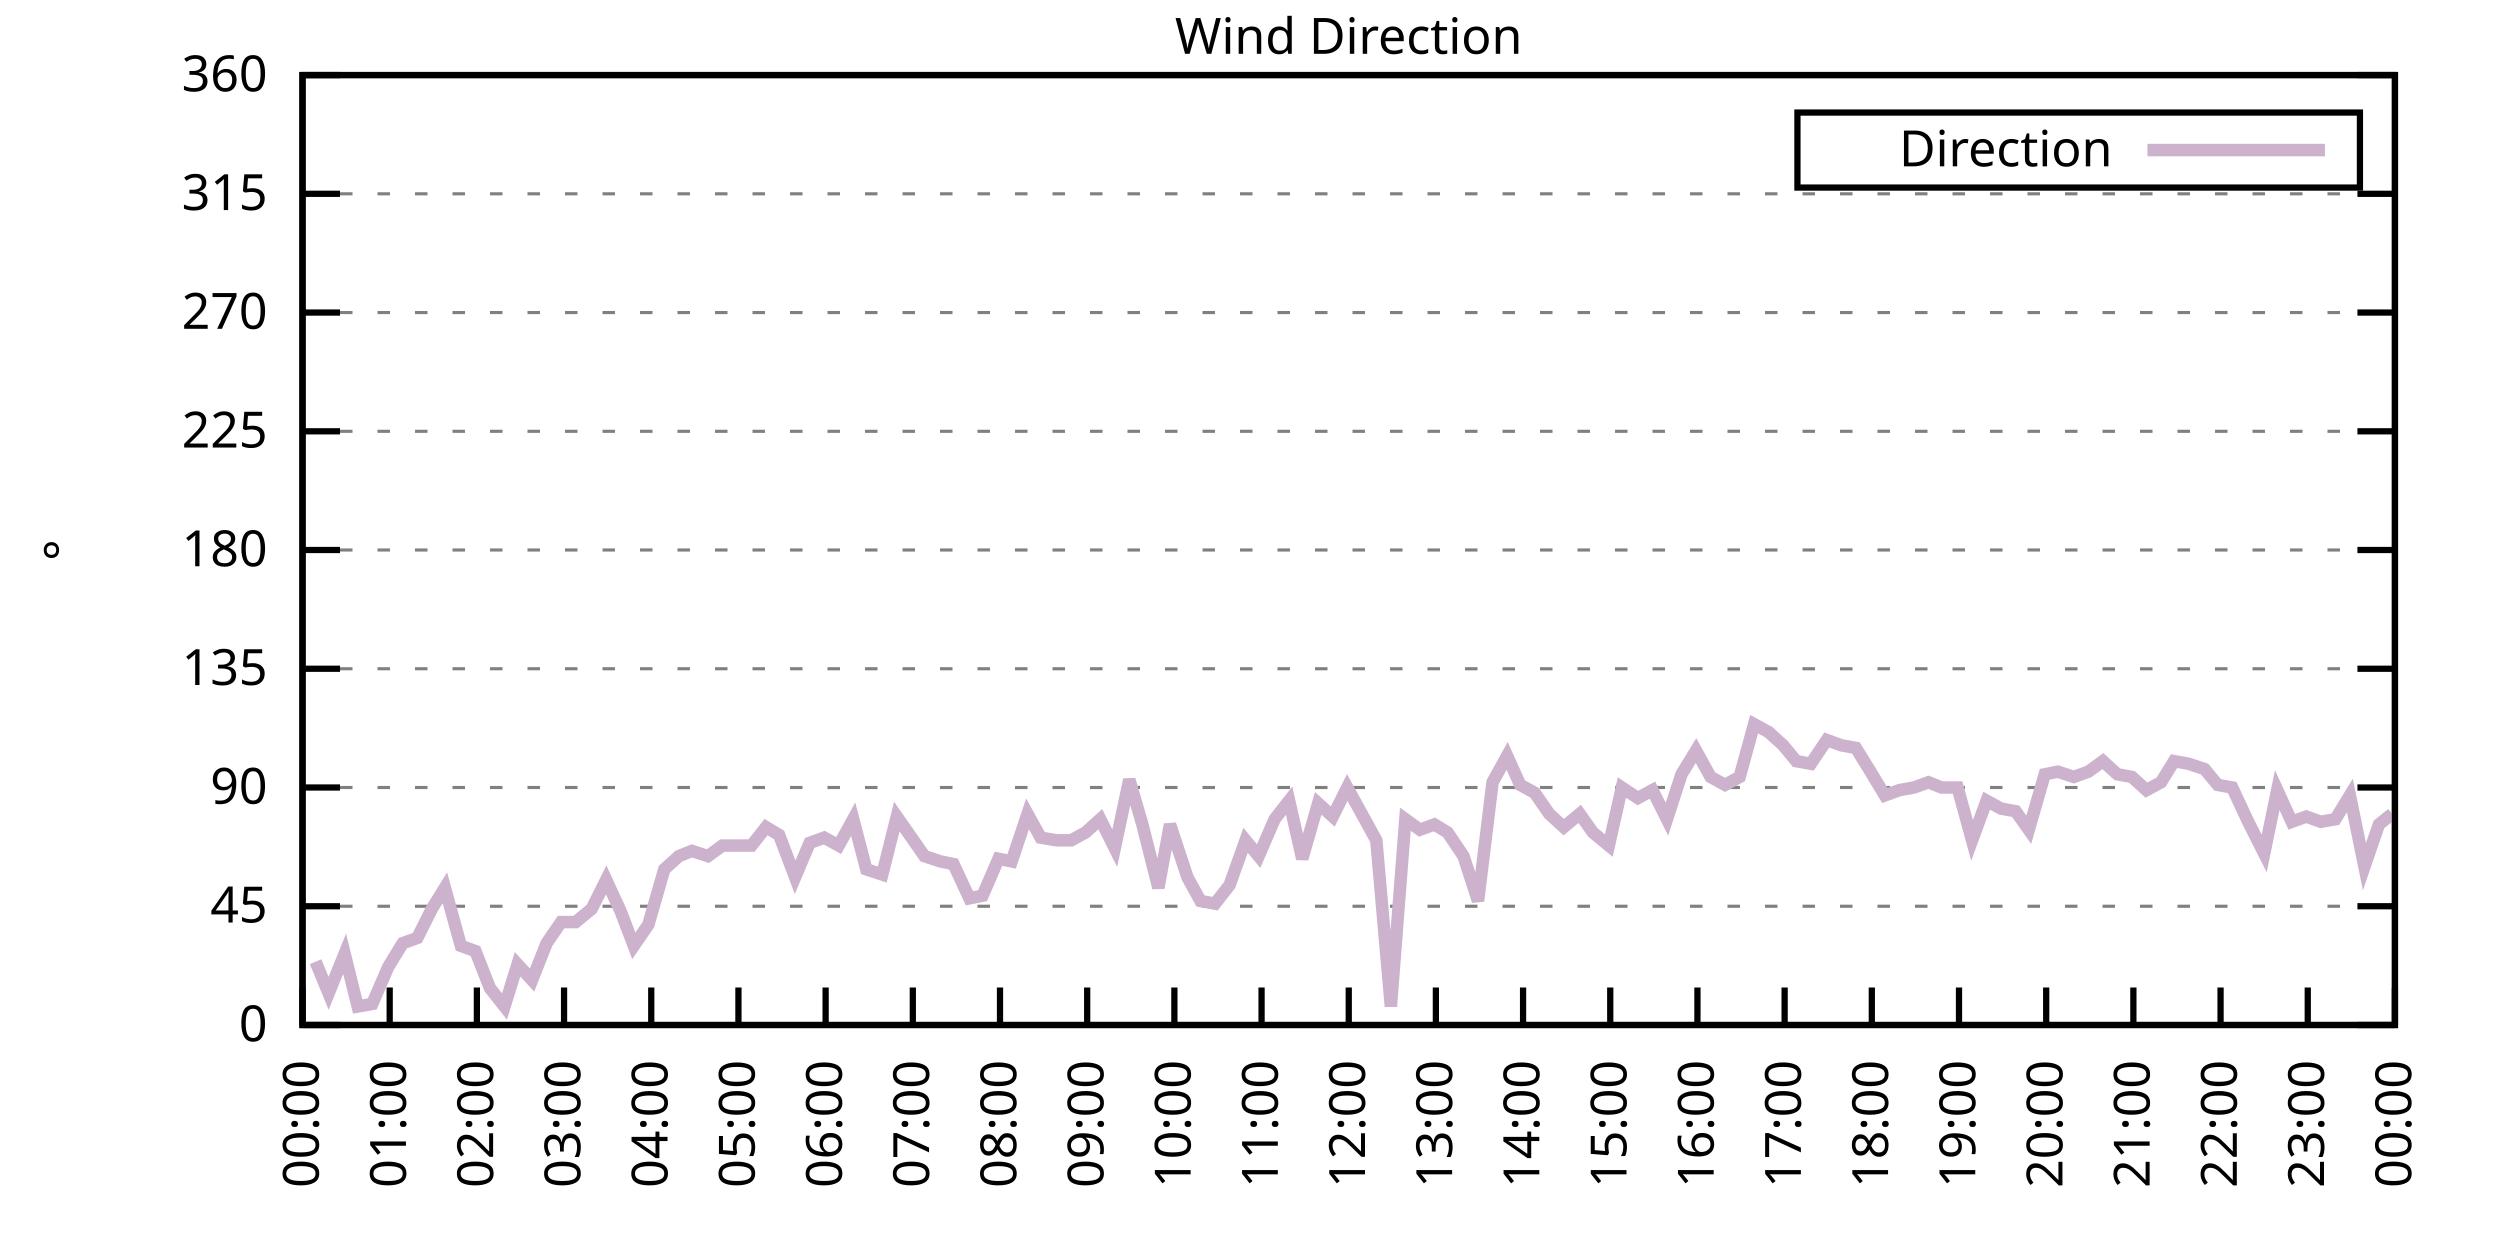
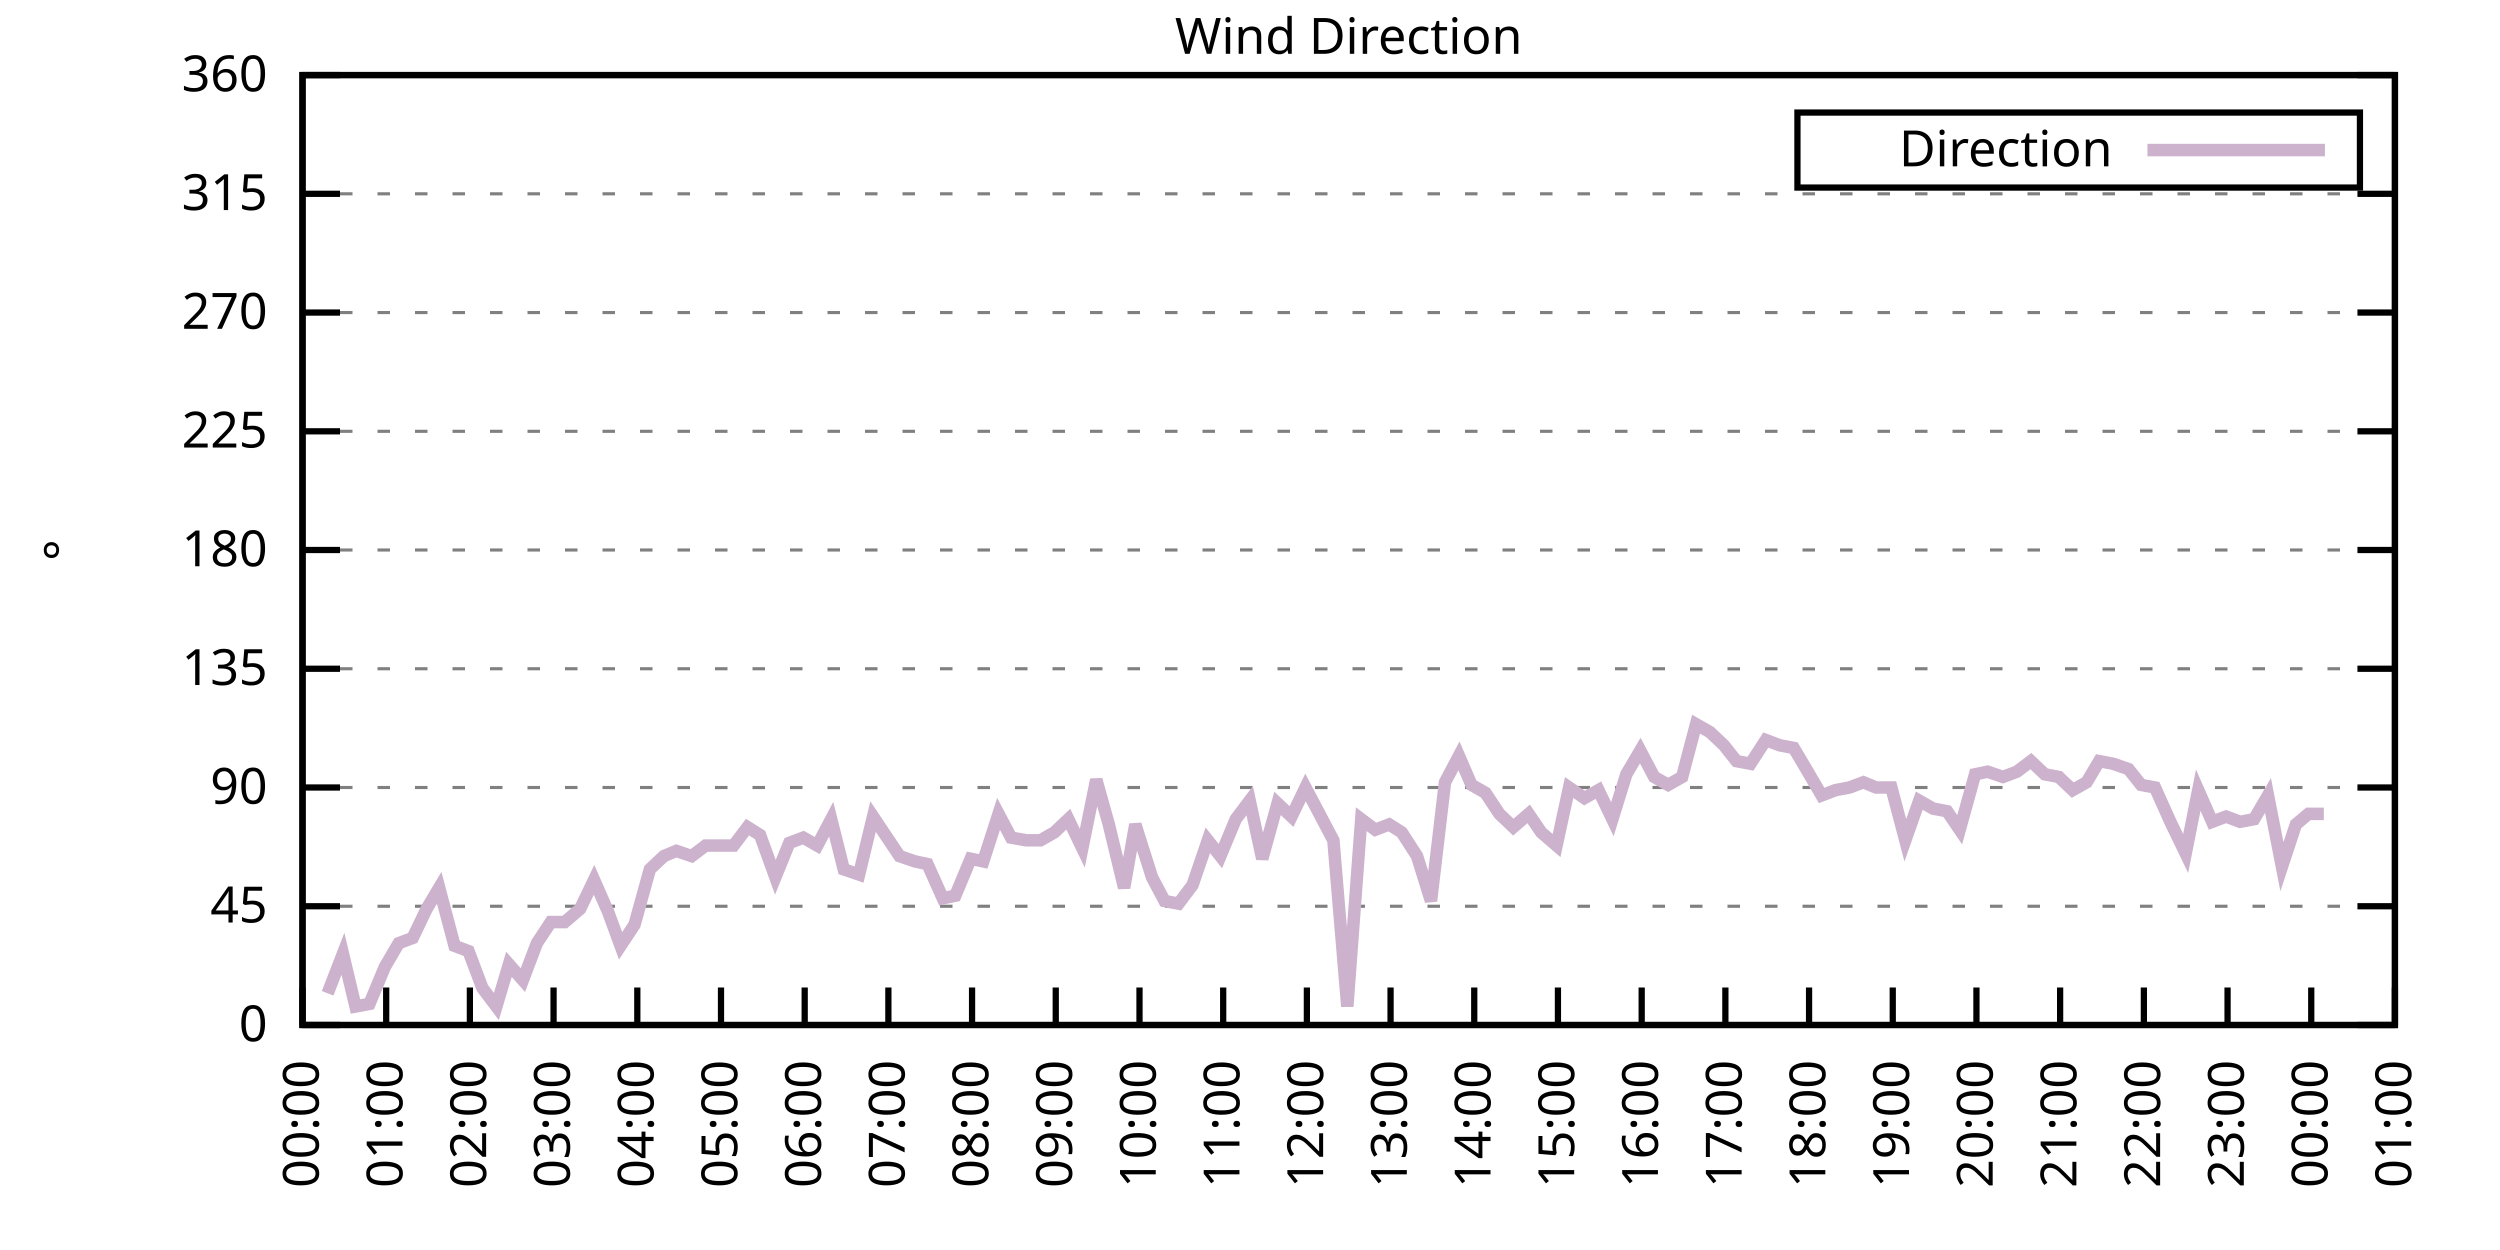
<svg xmlns="http://www.w3.org/2000/svg" xmlns:xlink="http://www.w3.org/1999/xlink" width="400" height="200" viewBox="0 0 400 200">
  <g id="gnuplot_canvas">
    <rect x="0" y="0" width="400" height="200" fill="none" />
    <defs>
      <circle id="gpDot" r="0.5" stroke-width="0.5" stroke="currentColor" />
      <path id="gpPt0" stroke-width="0.333" stroke="currentColor" d="M-1,0 h2 M0,-1 v2" />
      <path id="gpPt1" stroke-width="0.333" stroke="currentColor" d="M-1,-1 L1,1 M1,-1 L-1,1" />
      <path id="gpPt2" stroke-width="0.333" stroke="currentColor" d="M-1,0 L1,0 M0,-1 L0,1 M-1,-1 L1,1 M-1,1 L1,-1" />
      <rect id="gpPt3" stroke-width="0.333" stroke="currentColor" x="-1" y="-1" width="2" height="2" />
      <rect id="gpPt4" stroke-width="0.333" stroke="currentColor" fill="currentColor" x="-1" y="-1" width="2" height="2" />
      <circle id="gpPt5" stroke-width="0.333" stroke="currentColor" cx="0" cy="0" r="1" />
      <use xlink:href="#gpPt5" id="gpPt6" fill="currentColor" stroke="none" />
      <path id="gpPt7" stroke-width="0.333" stroke="currentColor" d="M0,-1.33 L-1.33,0.67 L1.33,0.67 z" />
      <use xlink:href="#gpPt7" id="gpPt8" fill="currentColor" stroke="none" />
      <use xlink:href="#gpPt7" id="gpPt9" stroke="currentColor" transform="rotate(180)" />
      <use xlink:href="#gpPt9" id="gpPt10" fill="currentColor" stroke="none" />
      <use xlink:href="#gpPt3" id="gpPt11" stroke="currentColor" transform="rotate(45)" />
      <use xlink:href="#gpPt11" id="gpPt12" fill="currentColor" stroke="none" />
      <path id="gpPt13" stroke-width="0.333" stroke="currentColor" d="M0,1.330 L1.265,0.411 L0.782,-1.067 L-0.782,-1.076 L-1.265,0.411 z" />
      <use xlink:href="#gpPt13" id="gpPt14" fill="currentColor" stroke="none" />
      <filter id="textbox" filterUnits="objectBoundingBox" x="0" y="0" height="1" width="1">
        <feFlood flood-color="white" flood-opacity="1" result="bgnd" />
        <feComposite in="SourceGraphic" in2="bgnd" operator="atop" />
      </filter>
      <filter id="greybox" filterUnits="objectBoundingBox" x="0" y="0" height="1" width="1">
        <feFlood flood-color="lightgrey" flood-opacity="1" result="grey" />
        <feComposite in="SourceGraphic" in2="grey" operator="atop" />
      </filter>
    </defs>
    <g fill="none" color="white" stroke="currentColor" stroke-width="1.00" stroke-linecap="butt" stroke-linejoin="miter">
</g>
    <g fill="none" color="black" stroke="currentColor" stroke-width="1.00" stroke-linecap="butt" stroke-linejoin="miter">
      <g stroke="none" shape-rendering="crispEdges">
        <polygon fill="rgb(255, 255, 255)" points="48.40,164.00 383.18,164.00 383.18,12.02 48.40,12.02 " />
      </g>
    </g>
    <g fill="none" color="black" stroke="currentColor" stroke-width="1.00" stroke-linecap="butt" stroke-linejoin="miter">
</g>
    <g fill="none" color="black" stroke="black" stroke-width="0.50" stroke-linecap="butt" stroke-linejoin="miter">
</g>
    <g fill="none" color="gray" stroke="currentColor" stroke-width="0.50" stroke-linecap="butt" stroke-linejoin="miter">
      <path stroke="gray" stroke-dasharray="2,4" class="gridline" d="M48.40,164.00 L383.19,164.00  " />
    </g>
    <g fill="none" color="gray" stroke="gray" stroke-width="1.00" stroke-linecap="butt" stroke-linejoin="miter">
</g>
    <g fill="none" color="black" stroke="currentColor" stroke-width="1.00" stroke-linecap="butt" stroke-linejoin="miter">
      <path stroke="black" d="M48.40,164.00 L54.40,164.00 M383.19,164.00 L377.19,164.00  " />
      <g transform="translate(42.80,166.60)" stroke="none" fill="black" font-family="Sans" font-size="8.00" text-anchor="end">
        <text>
          <tspan font-family="Sans"> 0</tspan>
        </text>
      </g>
    </g>
    <g fill="none" color="black" stroke="currentColor" stroke-width="1.00" stroke-linecap="butt" stroke-linejoin="miter">
</g>
    <g fill="none" color="black" stroke="black" stroke-width="0.50" stroke-linecap="butt" stroke-linejoin="miter">
</g>
    <g fill="none" color="gray" stroke="currentColor" stroke-width="0.50" stroke-linecap="butt" stroke-linejoin="miter">
      <path stroke="gray" stroke-dasharray="2,4" class="gridline" d="M48.40,145.00 L383.19,145.00  " />
    </g>
    <g fill="none" color="gray" stroke="gray" stroke-width="1.00" stroke-linecap="butt" stroke-linejoin="miter">
</g>
    <g fill="none" color="black" stroke="currentColor" stroke-width="1.00" stroke-linecap="butt" stroke-linejoin="miter">
      <path stroke="black" d="M48.40,145.00 L54.40,145.00 M383.19,145.00 L377.19,145.00  " />
      <g transform="translate(42.80,147.60)" stroke="none" fill="black" font-family="Sans" font-size="8.00" text-anchor="end">
        <text>
          <tspan font-family="Sans"> 45</tspan>
        </text>
      </g>
    </g>
    <g fill="none" color="black" stroke="currentColor" stroke-width="1.00" stroke-linecap="butt" stroke-linejoin="miter">
</g>
    <g fill="none" color="black" stroke="black" stroke-width="0.50" stroke-linecap="butt" stroke-linejoin="miter">
</g>
    <g fill="none" color="gray" stroke="currentColor" stroke-width="0.50" stroke-linecap="butt" stroke-linejoin="miter">
      <path stroke="gray" stroke-dasharray="2,4" class="gridline" d="M48.40,126.00 L383.19,126.00  " />
    </g>
    <g fill="none" color="gray" stroke="gray" stroke-width="1.00" stroke-linecap="butt" stroke-linejoin="miter">
</g>
    <g fill="none" color="black" stroke="currentColor" stroke-width="1.00" stroke-linecap="butt" stroke-linejoin="miter">
      <path stroke="black" d="M48.40,126.00 L54.40,126.00 M383.19,126.00 L377.19,126.00  " />
      <g transform="translate(42.80,128.60)" stroke="none" fill="black" font-family="Sans" font-size="8.00" text-anchor="end">
        <text>
          <tspan font-family="Sans"> 90</tspan>
        </text>
      </g>
    </g>
    <g fill="none" color="black" stroke="currentColor" stroke-width="1.00" stroke-linecap="butt" stroke-linejoin="miter">
</g>
    <g fill="none" color="black" stroke="black" stroke-width="0.50" stroke-linecap="butt" stroke-linejoin="miter">
</g>
    <g fill="none" color="gray" stroke="currentColor" stroke-width="0.50" stroke-linecap="butt" stroke-linejoin="miter">
      <path stroke="gray" stroke-dasharray="2,4" class="gridline" d="M48.40,107.00 L383.19,107.00  " />
    </g>
    <g fill="none" color="gray" stroke="gray" stroke-width="1.00" stroke-linecap="butt" stroke-linejoin="miter">
</g>
    <g fill="none" color="black" stroke="currentColor" stroke-width="1.00" stroke-linecap="butt" stroke-linejoin="miter">
      <path stroke="black" d="M48.40,107.00 L54.40,107.00 M383.19,107.00 L377.19,107.00  " />
      <g transform="translate(42.80,109.60)" stroke="none" fill="black" font-family="Sans" font-size="8.00" text-anchor="end">
        <text>
          <tspan font-family="Sans"> 135</tspan>
        </text>
      </g>
    </g>
    <g fill="none" color="black" stroke="currentColor" stroke-width="1.00" stroke-linecap="butt" stroke-linejoin="miter">
</g>
    <g fill="none" color="black" stroke="black" stroke-width="0.50" stroke-linecap="butt" stroke-linejoin="miter">
</g>
    <g fill="none" color="gray" stroke="currentColor" stroke-width="0.50" stroke-linecap="butt" stroke-linejoin="miter">
      <path stroke="gray" stroke-dasharray="2,4" class="gridline" d="M48.40,88.00 L383.19,88.00  " />
    </g>
    <g fill="none" color="gray" stroke="gray" stroke-width="1.00" stroke-linecap="butt" stroke-linejoin="miter">
</g>
    <g fill="none" color="black" stroke="currentColor" stroke-width="1.00" stroke-linecap="butt" stroke-linejoin="miter">
      <path stroke="black" d="M48.40,88.00 L54.40,88.00 M383.19,88.00 L377.19,88.00  " />
      <g transform="translate(42.80,90.60)" stroke="none" fill="black" font-family="Sans" font-size="8.00" text-anchor="end">
        <text>
          <tspan font-family="Sans"> 180</tspan>
        </text>
      </g>
    </g>
    <g fill="none" color="black" stroke="currentColor" stroke-width="1.00" stroke-linecap="butt" stroke-linejoin="miter">
</g>
    <g fill="none" color="black" stroke="black" stroke-width="0.50" stroke-linecap="butt" stroke-linejoin="miter">
</g>
    <g fill="none" color="gray" stroke="currentColor" stroke-width="0.50" stroke-linecap="butt" stroke-linejoin="miter">
      <path stroke="gray" stroke-dasharray="2,4" class="gridline" d="M48.40,69.01 L383.19,69.01  " />
    </g>
    <g fill="none" color="gray" stroke="gray" stroke-width="1.00" stroke-linecap="butt" stroke-linejoin="miter">
</g>
    <g fill="none" color="black" stroke="currentColor" stroke-width="1.00" stroke-linecap="butt" stroke-linejoin="miter">
      <path stroke="black" d="M48.40,69.01 L54.40,69.01 M383.19,69.01 L377.19,69.01  " />
      <g transform="translate(42.80,71.61)" stroke="none" fill="black" font-family="Sans" font-size="8.00" text-anchor="end">
        <text>
          <tspan font-family="Sans"> 225</tspan>
        </text>
      </g>
    </g>
    <g fill="none" color="black" stroke="currentColor" stroke-width="1.00" stroke-linecap="butt" stroke-linejoin="miter">
</g>
    <g fill="none" color="black" stroke="black" stroke-width="0.50" stroke-linecap="butt" stroke-linejoin="miter">
</g>
    <g fill="none" color="gray" stroke="currentColor" stroke-width="0.50" stroke-linecap="butt" stroke-linejoin="miter">
      <path stroke="gray" stroke-dasharray="2,4" class="gridline" d="M48.40,50.01 L383.19,50.01  " />
    </g>
    <g fill="none" color="gray" stroke="gray" stroke-width="1.00" stroke-linecap="butt" stroke-linejoin="miter">
</g>
    <g fill="none" color="black" stroke="currentColor" stroke-width="1.00" stroke-linecap="butt" stroke-linejoin="miter">
      <path stroke="black" d="M48.40,50.01 L54.40,50.01 M383.19,50.01 L377.19,50.01  " />
      <g transform="translate(42.80,52.61)" stroke="none" fill="black" font-family="Sans" font-size="8.00" text-anchor="end">
        <text>
          <tspan font-family="Sans"> 270</tspan>
        </text>
      </g>
    </g>
    <g fill="none" color="black" stroke="currentColor" stroke-width="1.00" stroke-linecap="butt" stroke-linejoin="miter">
</g>
    <g fill="none" color="black" stroke="black" stroke-width="0.50" stroke-linecap="butt" stroke-linejoin="miter">
</g>
    <g fill="none" color="gray" stroke="currentColor" stroke-width="0.50" stroke-linecap="butt" stroke-linejoin="miter">
      <path stroke="gray" stroke-dasharray="2,4" class="gridline" d="M48.40,31.01 L383.19,31.01  " />
    </g>
    <g fill="none" color="gray" stroke="gray" stroke-width="1.00" stroke-linecap="butt" stroke-linejoin="miter">
</g>
    <g fill="none" color="black" stroke="currentColor" stroke-width="1.00" stroke-linecap="butt" stroke-linejoin="miter">
      <path stroke="black" d="M48.40,31.01 L54.40,31.01 M383.19,31.01 L377.19,31.01  " />
      <g transform="translate(42.80,33.61)" stroke="none" fill="black" font-family="Sans" font-size="8.00" text-anchor="end">
        <text>
          <tspan font-family="Sans"> 315</tspan>
        </text>
      </g>
    </g>
    <g fill="none" color="black" stroke="currentColor" stroke-width="1.00" stroke-linecap="butt" stroke-linejoin="miter">
</g>
    <g fill="none" color="black" stroke="black" stroke-width="0.50" stroke-linecap="butt" stroke-linejoin="miter">
</g>
    <g fill="none" color="gray" stroke="currentColor" stroke-width="0.50" stroke-linecap="butt" stroke-linejoin="miter">
      <path stroke="gray" stroke-dasharray="2,4" class="gridline" d="M48.40,12.01 L383.19,12.01  " />
    </g>
    <g fill="none" color="gray" stroke="gray" stroke-width="1.00" stroke-linecap="butt" stroke-linejoin="miter">
</g>
    <g fill="none" color="black" stroke="currentColor" stroke-width="1.00" stroke-linecap="butt" stroke-linejoin="miter">
      <path stroke="black" d="M48.40,12.01 L54.40,12.01 M383.19,12.01 L377.19,12.01  " />
      <g transform="translate(42.80,14.61)" stroke="none" fill="black" font-family="Sans" font-size="8.00" text-anchor="end">
        <text>
          <tspan font-family="Sans"> 360</tspan>
        </text>
      </g>
    </g>
    <g fill="none" color="black" stroke="currentColor" stroke-width="1.00" stroke-linecap="butt" stroke-linejoin="miter">
      <path stroke="black" d="M48.40,164.00 L48.40,158.00  " />
      <g transform="translate(51.00,169.60) rotate(270.00)" stroke="none" fill="black" font-family="Sans" font-size="8.00" text-anchor="end">
        <text>
          <tspan font-family="Sans">00:00</tspan>
        </text>
      </g>
    </g>
    <g fill="none" color="black" stroke="currentColor" stroke-width="1.00" stroke-linecap="butt" stroke-linejoin="miter">
-       <path stroke="black" d="M62.35,164.00 L62.35,158.00  " />
-       <g transform="translate(64.95,169.60) rotate(270.00)" stroke="none" fill="black" font-family="Sans" font-size="8.00" text-anchor="end">
+       <path stroke="black" d="M61.79,164.00 L61.79,158.00  " />
+       <g transform="translate(64.39,169.60) rotate(270.00)" stroke="none" fill="black" font-family="Sans" font-size="8.00" text-anchor="end">
        <text>
          <tspan font-family="Sans">01:00</tspan>
        </text>
      </g>
    </g>
    <g fill="none" color="black" stroke="currentColor" stroke-width="1.00" stroke-linecap="butt" stroke-linejoin="miter">
-       <path stroke="black" d="M76.30,164.00 L76.30,158.00  " />
-       <g transform="translate(78.90,169.60) rotate(270.00)" stroke="none" fill="black" font-family="Sans" font-size="8.00" text-anchor="end">
+       <path stroke="black" d="M75.18,164.00 L75.18,158.00  " />
+       <g transform="translate(77.78,169.60) rotate(270.00)" stroke="none" fill="black" font-family="Sans" font-size="8.00" text-anchor="end">
        <text>
          <tspan font-family="Sans">02:00</tspan>
        </text>
      </g>
    </g>
    <g fill="none" color="black" stroke="currentColor" stroke-width="1.00" stroke-linecap="butt" stroke-linejoin="miter">
-       <path stroke="black" d="M90.25,164.00 L90.25,158.00  " />
-       <g transform="translate(92.85,169.60) rotate(270.00)" stroke="none" fill="black" font-family="Sans" font-size="8.00" text-anchor="end">
+       <path stroke="black" d="M88.57,164.00 L88.57,158.00  " />
+       <g transform="translate(91.17,169.60) rotate(270.00)" stroke="none" fill="black" font-family="Sans" font-size="8.00" text-anchor="end">
        <text>
          <tspan font-family="Sans">03:00</tspan>
        </text>
      </g>
    </g>
    <g fill="none" color="black" stroke="currentColor" stroke-width="1.00" stroke-linecap="butt" stroke-linejoin="miter">
-       <path stroke="black" d="M104.20,164.00 L104.20,158.00  " />
-       <g transform="translate(106.80,169.60) rotate(270.00)" stroke="none" fill="black" font-family="Sans" font-size="8.00" text-anchor="end">
+       <path stroke="black" d="M101.97,164.00 L101.97,158.00  " />
+       <g transform="translate(104.57,169.60) rotate(270.00)" stroke="none" fill="black" font-family="Sans" font-size="8.00" text-anchor="end">
        <text>
          <tspan font-family="Sans">04:00</tspan>
        </text>
      </g>
    </g>
    <g fill="none" color="black" stroke="currentColor" stroke-width="1.00" stroke-linecap="butt" stroke-linejoin="miter">
-       <path stroke="black" d="M118.15,164.00 L118.15,158.00  " />
-       <g transform="translate(120.75,169.60) rotate(270.00)" stroke="none" fill="black" font-family="Sans" font-size="8.00" text-anchor="end">
+       <path stroke="black" d="M115.36,164.00 L115.36,158.00  " />
+       <g transform="translate(117.96,169.60) rotate(270.00)" stroke="none" fill="black" font-family="Sans" font-size="8.00" text-anchor="end">
        <text>
          <tspan font-family="Sans">05:00</tspan>
        </text>
      </g>
    </g>
    <g fill="none" color="black" stroke="currentColor" stroke-width="1.00" stroke-linecap="butt" stroke-linejoin="miter">
-       <path stroke="black" d="M132.10,164.00 L132.10,158.00  " />
-       <g transform="translate(134.70,169.60) rotate(270.00)" stroke="none" fill="black" font-family="Sans" font-size="8.00" text-anchor="end">
+       <path stroke="black" d="M128.75,164.00 L128.75,158.00  " />
+       <g transform="translate(131.35,169.60) rotate(270.00)" stroke="none" fill="black" font-family="Sans" font-size="8.00" text-anchor="end">
        <text>
          <tspan font-family="Sans">06:00</tspan>
        </text>
      </g>
    </g>
    <g fill="none" color="black" stroke="currentColor" stroke-width="1.00" stroke-linecap="butt" stroke-linejoin="miter">
-       <path stroke="black" d="M146.05,164.00 L146.05,158.00  " />
-       <g transform="translate(148.65,169.60) rotate(270.00)" stroke="none" fill="black" font-family="Sans" font-size="8.00" text-anchor="end">
+       <path stroke="black" d="M142.14,164.00 L142.14,158.00  " />
+       <g transform="translate(144.74,169.60) rotate(270.00)" stroke="none" fill="black" font-family="Sans" font-size="8.00" text-anchor="end">
        <text>
          <tspan font-family="Sans">07:00</tspan>
        </text>
      </g>
    </g>
    <g fill="none" color="black" stroke="currentColor" stroke-width="1.00" stroke-linecap="butt" stroke-linejoin="miter">
-       <path stroke="black" d="M160.00,164.00 L160.00,158.00  " />
-       <g transform="translate(162.60,169.60) rotate(270.00)" stroke="none" fill="black" font-family="Sans" font-size="8.00" text-anchor="end">
+       <path stroke="black" d="M155.53,164.00 L155.53,158.00  " />
+       <g transform="translate(158.13,169.60) rotate(270.00)" stroke="none" fill="black" font-family="Sans" font-size="8.00" text-anchor="end">
        <text>
          <tspan font-family="Sans">08:00</tspan>
        </text>
      </g>
    </g>
    <g fill="none" color="black" stroke="currentColor" stroke-width="1.00" stroke-linecap="butt" stroke-linejoin="miter">
-       <path stroke="black" d="M173.95,164.00 L173.95,158.00  " />
-       <g transform="translate(176.55,169.60) rotate(270.00)" stroke="none" fill="black" font-family="Sans" font-size="8.00" text-anchor="end">
+       <path stroke="black" d="M168.92,164.00 L168.92,158.00  " />
+       <g transform="translate(171.52,169.60) rotate(270.00)" stroke="none" fill="black" font-family="Sans" font-size="8.00" text-anchor="end">
        <text>
          <tspan font-family="Sans">09:00</tspan>
        </text>
      </g>
    </g>
    <g fill="none" color="black" stroke="currentColor" stroke-width="1.00" stroke-linecap="butt" stroke-linejoin="miter">
-       <path stroke="black" d="M187.90,164.00 L187.90,158.00  " />
-       <g transform="translate(190.50,169.60) rotate(270.00)" stroke="none" fill="black" font-family="Sans" font-size="8.00" text-anchor="end">
+       <path stroke="black" d="M182.32,164.00 L182.32,158.00  " />
+       <g transform="translate(184.92,169.60) rotate(270.00)" stroke="none" fill="black" font-family="Sans" font-size="8.00" text-anchor="end">
        <text>
          <tspan font-family="Sans">10:00</tspan>
        </text>
      </g>
    </g>
    <g fill="none" color="black" stroke="currentColor" stroke-width="1.00" stroke-linecap="butt" stroke-linejoin="miter">
-       <path stroke="black" d="M201.85,164.00 L201.85,158.00  " />
-       <g transform="translate(204.45,169.60) rotate(270.00)" stroke="none" fill="black" font-family="Sans" font-size="8.00" text-anchor="end">
+       <path stroke="black" d="M195.71,164.00 L195.71,158.00  " />
+       <g transform="translate(198.31,169.60) rotate(270.00)" stroke="none" fill="black" font-family="Sans" font-size="8.00" text-anchor="end">
        <text>
          <tspan font-family="Sans">11:00</tspan>
        </text>
      </g>
    </g>
    <g fill="none" color="black" stroke="currentColor" stroke-width="1.00" stroke-linecap="butt" stroke-linejoin="miter">
-       <path stroke="black" d="M215.80,164.00 L215.80,158.00  " />
-       <g transform="translate(218.40,169.60) rotate(270.00)" stroke="none" fill="black" font-family="Sans" font-size="8.00" text-anchor="end">
+       <path stroke="black" d="M209.10,164.00 L209.10,158.00  " />
+       <g transform="translate(211.70,169.60) rotate(270.00)" stroke="none" fill="black" font-family="Sans" font-size="8.00" text-anchor="end">
        <text>
          <tspan font-family="Sans">12:00</tspan>
        </text>
      </g>
    </g>
    <g fill="none" color="black" stroke="currentColor" stroke-width="1.00" stroke-linecap="butt" stroke-linejoin="miter">
-       <path stroke="black" d="M229.74,164.00 L229.74,158.00  " />
-       <g transform="translate(232.34,169.60) rotate(270.00)" stroke="none" fill="black" font-family="Sans" font-size="8.00" text-anchor="end">
+       <path stroke="black" d="M222.49,164.00 L222.49,158.00  " />
+       <g transform="translate(225.09,169.60) rotate(270.00)" stroke="none" fill="black" font-family="Sans" font-size="8.00" text-anchor="end">
        <text>
          <tspan font-family="Sans">13:00</tspan>
        </text>
      </g>
    </g>
    <g fill="none" color="black" stroke="currentColor" stroke-width="1.00" stroke-linecap="butt" stroke-linejoin="miter">
-       <path stroke="black" d="M243.69,164.00 L243.69,158.00  " />
-       <g transform="translate(246.29,169.60) rotate(270.00)" stroke="none" fill="black" font-family="Sans" font-size="8.00" text-anchor="end">
+       <path stroke="black" d="M235.88,164.00 L235.88,158.00  " />
+       <g transform="translate(238.48,169.60) rotate(270.00)" stroke="none" fill="black" font-family="Sans" font-size="8.00" text-anchor="end">
        <text>
          <tspan font-family="Sans">14:00</tspan>
        </text>
      </g>
    </g>
    <g fill="none" color="black" stroke="currentColor" stroke-width="1.00" stroke-linecap="butt" stroke-linejoin="miter">
-       <path stroke="black" d="M257.64,164.00 L257.64,158.00  " />
-       <g transform="translate(260.24,169.60) rotate(270.00)" stroke="none" fill="black" font-family="Sans" font-size="8.00" text-anchor="end">
+       <path stroke="black" d="M249.27,164.00 L249.27,158.00  " />
+       <g transform="translate(251.87,169.60) rotate(270.00)" stroke="none" fill="black" font-family="Sans" font-size="8.00" text-anchor="end">
        <text>
          <tspan font-family="Sans">15:00</tspan>
        </text>
      </g>
    </g>
    <g fill="none" color="black" stroke="currentColor" stroke-width="1.00" stroke-linecap="butt" stroke-linejoin="miter">
-       <path stroke="black" d="M271.59,164.00 L271.59,158.00  " />
-       <g transform="translate(274.19,169.60) rotate(270.00)" stroke="none" fill="black" font-family="Sans" font-size="8.00" text-anchor="end">
+       <path stroke="black" d="M262.67,164.00 L262.67,158.00  " />
+       <g transform="translate(265.27,169.60) rotate(270.00)" stroke="none" fill="black" font-family="Sans" font-size="8.00" text-anchor="end">
        <text>
          <tspan font-family="Sans">16:00</tspan>
        </text>
      </g>
    </g>
    <g fill="none" color="black" stroke="currentColor" stroke-width="1.00" stroke-linecap="butt" stroke-linejoin="miter">
-       <path stroke="black" d="M285.54,164.00 L285.54,158.00  " />
-       <g transform="translate(288.14,169.60) rotate(270.00)" stroke="none" fill="black" font-family="Sans" font-size="8.00" text-anchor="end">
+       <path stroke="black" d="M276.06,164.00 L276.06,158.00  " />
+       <g transform="translate(278.66,169.60) rotate(270.00)" stroke="none" fill="black" font-family="Sans" font-size="8.00" text-anchor="end">
        <text>
          <tspan font-family="Sans">17:00</tspan>
        </text>
      </g>
    </g>
    <g fill="none" color="black" stroke="currentColor" stroke-width="1.00" stroke-linecap="butt" stroke-linejoin="miter">
-       <path stroke="black" d="M299.49,164.00 L299.49,158.00  " />
-       <g transform="translate(302.09,169.60) rotate(270.00)" stroke="none" fill="black" font-family="Sans" font-size="8.00" text-anchor="end">
+       <path stroke="black" d="M289.45,164.00 L289.45,158.00  " />
+       <g transform="translate(292.05,169.60) rotate(270.00)" stroke="none" fill="black" font-family="Sans" font-size="8.00" text-anchor="end">
        <text>
          <tspan font-family="Sans">18:00</tspan>
        </text>
      </g>
    </g>
    <g fill="none" color="black" stroke="currentColor" stroke-width="1.00" stroke-linecap="butt" stroke-linejoin="miter">
-       <path stroke="black" d="M313.44,164.00 L313.44,158.00  " />
-       <g transform="translate(316.04,169.60) rotate(270.00)" stroke="none" fill="black" font-family="Sans" font-size="8.00" text-anchor="end">
+       <path stroke="black" d="M302.84,164.00 L302.84,158.00  " />
+       <g transform="translate(305.44,169.60) rotate(270.00)" stroke="none" fill="black" font-family="Sans" font-size="8.00" text-anchor="end">
        <text>
          <tspan font-family="Sans">19:00</tspan>
        </text>
      </g>
    </g>
    <g fill="none" color="black" stroke="currentColor" stroke-width="1.00" stroke-linecap="butt" stroke-linejoin="miter">
-       <path stroke="black" d="M327.39,164.00 L327.39,158.00  " />
-       <g transform="translate(329.99,169.60) rotate(270.00)" stroke="none" fill="black" font-family="Sans" font-size="8.00" text-anchor="end">
+       <path stroke="black" d="M316.23,164.00 L316.23,158.00  " />
+       <g transform="translate(318.83,169.60) rotate(270.00)" stroke="none" fill="black" font-family="Sans" font-size="8.00" text-anchor="end">
        <text>
          <tspan font-family="Sans">20:00</tspan>
        </text>
      </g>
    </g>
    <g fill="none" color="black" stroke="currentColor" stroke-width="1.00" stroke-linecap="butt" stroke-linejoin="miter">
-       <path stroke="black" d="M341.34,164.00 L341.34,158.00  " />
-       <g transform="translate(343.94,169.60) rotate(270.00)" stroke="none" fill="black" font-family="Sans" font-size="8.00" text-anchor="end">
+       <path stroke="black" d="M329.62,164.00 L329.62,158.00  " />
+       <g transform="translate(332.22,169.60) rotate(270.00)" stroke="none" fill="black" font-family="Sans" font-size="8.00" text-anchor="end">
        <text>
          <tspan font-family="Sans">21:00</tspan>
        </text>
      </g>
    </g>
    <g fill="none" color="black" stroke="currentColor" stroke-width="1.00" stroke-linecap="butt" stroke-linejoin="miter">
-       <path stroke="black" d="M355.29,164.00 L355.29,158.00  " />
-       <g transform="translate(357.89,169.60) rotate(270.00)" stroke="none" fill="black" font-family="Sans" font-size="8.00" text-anchor="end">
+       <path stroke="black" d="M343.02,164.00 L343.02,158.00  " />
+       <g transform="translate(345.62,169.60) rotate(270.00)" stroke="none" fill="black" font-family="Sans" font-size="8.00" text-anchor="end">
        <text>
          <tspan font-family="Sans">22:00</tspan>
        </text>
      </g>
    </g>
    <g fill="none" color="black" stroke="currentColor" stroke-width="1.00" stroke-linecap="butt" stroke-linejoin="miter">
-       <path stroke="black" d="M369.24,164.00 L369.24,158.00  " />
-       <g transform="translate(371.84,169.60) rotate(270.00)" stroke="none" fill="black" font-family="Sans" font-size="8.00" text-anchor="end">
+       <path stroke="black" d="M356.41,164.00 L356.41,158.00  " />
+       <g transform="translate(359.01,169.60) rotate(270.00)" stroke="none" fill="black" font-family="Sans" font-size="8.00" text-anchor="end">
        <text>
          <tspan font-family="Sans">23:00</tspan>
+         </text>
+       </g>
+     </g>
+     <g fill="none" color="black" stroke="currentColor" stroke-width="1.00" stroke-linecap="butt" stroke-linejoin="miter">
+       <path stroke="black" d="M369.80,164.00 L369.80,158.00  " />
+       <g transform="translate(372.40,169.60) rotate(270.00)" stroke="none" fill="black" font-family="Sans" font-size="8.00" text-anchor="end">
+         <text>
+           <tspan font-family="Sans">00:00</tspan>
        </text>
      </g>
    </g>
    <g fill="none" color="black" stroke="currentColor" stroke-width="1.00" stroke-linecap="butt" stroke-linejoin="miter">
      <path stroke="black" d="M383.19,164.00 L383.19,158.00  " />
      <g transform="translate(385.79,169.60) rotate(270.00)" stroke="none" fill="black" font-family="Sans" font-size="8.00" text-anchor="end">
        <text>
-           <tspan font-family="Sans">00:00</tspan>
+           <tspan font-family="Sans">01:00</tspan>
        </text>
      </g>
    </g>
    <g fill="none" color="black" stroke="currentColor" stroke-width="1.00" stroke-linecap="butt" stroke-linejoin="miter">
</g>
    <g fill="none" color="black" stroke="currentColor" stroke-width="1.00" stroke-linecap="butt" stroke-linejoin="miter">
      <path stroke="black" d="M48.40,12.01 L48.40,164.00 L383.19,164.00 L383.19,12.01 L48.40,12.01 Z  " />
    </g>
    <g fill="none" color="black" stroke="currentColor" stroke-width="1.00" stroke-linecap="butt" stroke-linejoin="miter">
</g>
    <g fill="none" color="black" stroke="currentColor" stroke-width="1.00" stroke-linecap="butt" stroke-linejoin="miter">
      <path stroke="black" d="M287.59,30.01 L287.59,18.01 L377.59,18.01 L377.59,30.01 L287.59,30.01 Z  " />
    </g>
    <g id="Wind_direction_plot_1">
      <g fill="none" color="white" stroke="black" stroke-width="2.00" stroke-linecap="butt" stroke-linejoin="miter">
</g>
      <g fill="none" color="black" stroke="currentColor" stroke-width="2.00" stroke-linecap="butt" stroke-linejoin="miter">
        <g transform="translate(337.99,26.61)" stroke="none" fill="black" font-family="Sans" font-size="8.00" text-anchor="end">
          <text>
            <tspan font-family="Sans">Direction</tspan>
          </text>
        </g>
      </g>
      <g fill="none" color="black" stroke="currentColor" stroke-width="2.00" stroke-linecap="butt" stroke-linejoin="miter">
-         <path stroke="rgb(204, 178, 204)" d="M343.59,24.01 L371.99,24.01 M50.49,153.87 L52.58,158.93 L55.14,152.60 L57.23,161.04 L59.56,160.62 L62.12,154.71   L64.44,150.91 L66.77,150.07 L69.09,145.42 L71.18,142.05 L73.74,151.33 L76.07,152.18 L78.39,158.09 L80.72,161.04   L82.81,154.29 L85.13,156.82 L87.46,150.91 L89.78,147.53 L92.11,147.53 L94.67,145.42 L96.99,140.78 L99.32,145.85   L101.41,151.33 L103.73,147.96 L106.29,139.09 L108.62,136.98 L110.71,136.14 L113.27,136.98 L115.59,135.29 L120.24,135.29   L122.57,132.34 L124.66,133.60 L127.22,140.36 L129.54,134.87 L131.87,134.02 L134.19,135.29 L136.51,131.07 L138.61,139.09   L141.16,139.93 L143.49,130.65 L147.91,136.98 L150.46,137.82 L152.56,138.25 L155.11,143.73 L157.21,143.31 L159.76,137.40   L161.86,137.82 L164.41,130.22 L166.51,134.02 L169.06,134.45 L171.39,134.45 L173.71,133.18 L176.04,131.07 L178.36,135.71   L180.69,124.74 L182.78,131.91 L185.34,142.05 L187.20,131.91 L189.99,140.36 L192.08,144.16 L194.41,144.58 L196.73,141.62   L199.29,134.45 L201.38,136.98 L203.94,131.07 L206.26,128.11 L208.36,137.40 L210.91,128.54 L213.24,130.65 L215.56,126.00   L217.89,130.22 L220.21,134.45 L222.54,161.04 L224.86,131.07 L227.19,132.76 L229.51,131.91 L231.60,133.18 L234.16,136.98   L236.49,144.16 L238.81,125.16 L241.14,120.94 L243.23,125.58 L245.55,126.85 L247.88,130.22 L250.20,132.34 L252.76,130.22   L254.85,133.18 L257.41,135.29 L259.50,126.00 L262.06,127.69 L264.39,126.42 L266.71,131.07 L269.04,123.89 L271.36,120.09   L273.69,124.31 L276.01,125.58 L278.34,124.31 L280.66,115.87 L282.99,117.14 L285.31,119.25 L287.40,121.78 L289.73,122.20   L292.29,118.40 L294.61,119.25 L296.94,119.67 L299.03,123.05 L301.58,127.27 L303.91,126.42 L306.23,126.00 L308.56,125.16   L310.65,126.00 L313.21,126.00 L315.53,134.45 L317.86,128.11 L320.18,129.38 L322.51,129.80 L324.60,132.76 L327.16,123.89   L329.25,123.47 L331.81,124.31 L334.13,123.47 L336.46,121.78 L338.78,123.89 L341.11,124.31 L343.43,126.42 L345.76,125.16   L347.85,121.78 L350.18,122.20 L352.73,123.05 L354.83,125.58 L357.15,126.00 L359.71,131.49 L362.27,136.56 L364.36,126.42   L366.68,131.49 L369.01,130.65 L371.33,131.49 L373.66,131.07 L375.98,127.27 L378.31,138.67 L380.63,131.91 L382.73,130.22    " />
+         <path stroke="rgb(204, 178, 204)" d="M343.59,24.01 L371.99,24.01 M52.42,158.93 L54.87,152.60 L56.88,161.04 L59.11,160.62 L61.57,154.71 L63.80,150.91   L66.03,150.07 L68.26,145.42 L70.27,142.05 L72.73,151.33 L74.96,152.18 L77.19,158.09 L79.42,161.04 L81.43,154.29   L83.66,156.82 L85.90,150.91 L88.13,147.53 L90.36,147.53 L92.82,145.42 L95.05,140.78 L97.28,145.85 L99.29,151.33   L101.52,147.96 L103.98,139.09 L106.21,136.98 L108.22,136.14 L110.67,136.98 L112.90,135.29 L117.37,135.29 L119.60,132.34   L121.61,133.60 L124.06,140.36 L126.29,134.87 L128.53,134.02 L130.76,135.29 L132.99,131.07 L135.00,139.09 L137.45,139.93   L139.69,130.65 L143.93,136.98 L146.38,137.82 L148.39,138.25 L150.85,143.73 L152.85,143.31 L155.31,137.40 L157.32,137.82   L159.77,130.22 L161.78,134.02 L164.24,134.45 L166.47,134.45 L168.70,133.18 L170.93,131.07 L173.17,135.71 L175.40,124.74   L177.41,131.91 L179.86,142.05 L181.65,131.91 L184.32,140.36 L186.33,144.16 L188.57,144.58 L190.80,141.62 L193.25,134.45   L195.26,136.98 L197.72,131.07 L199.95,128.11 L201.96,137.40 L204.41,128.54 L206.64,130.65 L208.88,126.00 L211.11,130.22   L213.34,134.45 L215.57,161.04 L217.80,131.07 L220.04,132.76 L222.27,131.91 L224.28,133.18 L226.73,136.98 L228.96,144.16   L231.20,125.16 L233.43,120.94 L235.44,125.58 L237.67,126.85 L239.90,130.22 L242.13,132.34 L244.59,130.22 L246.60,133.18   L249.05,135.29 L251.06,126.00 L253.51,127.69 L255.75,126.42 L257.98,131.07 L260.21,123.89 L262.44,120.09 L264.67,124.31   L266.91,125.58 L269.14,124.31 L271.37,115.87 L273.60,117.14 L275.83,119.25 L277.84,121.78 L280.07,122.20 L282.53,118.40   L284.76,119.25 L286.99,119.67 L289.00,123.05 L291.46,127.27 L293.69,126.42 L295.92,126.00 L298.15,125.16 L300.16,126.00   L302.62,126.00 L304.85,134.45 L307.08,128.11 L309.31,129.38 L311.54,129.80 L313.55,132.76 L316.01,123.89 L318.02,123.47   L320.47,124.31 L322.70,123.47 L324.94,121.78 L327.17,123.89 L329.40,124.31 L331.63,126.42 L333.86,125.16 L335.87,121.78   L338.10,122.20 L340.56,123.05 L342.57,125.58 L344.80,126.00 L347.26,131.49 L349.71,136.56 L351.72,126.42 L353.95,131.49   L356.18,130.65 L358.42,131.49 L360.65,131.07 L362.88,127.27 L365.11,138.67 L367.34,131.91 L369.35,130.22 L371.81,130.22    " />
      </g>
    </g>
    <g fill="none" color="black" stroke="currentColor" stroke-width="2.00" stroke-linecap="butt" stroke-linejoin="miter">
</g>
    <g fill="none" color="black" stroke="black" stroke-width="1.00" stroke-linecap="butt" stroke-linejoin="miter">
</g>
    <g fill="none" color="black" stroke="currentColor" stroke-width="1.00" stroke-linecap="butt" stroke-linejoin="miter">
      <path stroke="black" d="M48.40,12.01 L48.40,164.00 L383.19,164.00 L383.19,12.01 L48.40,12.01 Z  " />
      <g transform="translate(12.80,88.01) rotate(270.00)" stroke="none" fill="black" font-family="Sans" font-size="8.00" text-anchor="middle">
        <text>
          <tspan font-family="Sans">°</tspan>
        </text>
      </g>
    </g>
    <g fill="none" color="black" stroke="currentColor" stroke-width="1.00" stroke-linecap="butt" stroke-linejoin="miter">
</g>
    <g fill="none" color="black" stroke="currentColor" stroke-width="1.00" stroke-linecap="butt" stroke-linejoin="miter">
      <g transform="translate(215.79,8.61)" stroke="none" fill="black" font-family="Sans" font-size="8.00" text-anchor="middle">
        <text>
          <tspan font-family="Sans">Wind Direction</tspan>
        </text>
      </g>
    </g>
    <g fill="none" color="black" stroke="currentColor" stroke-width="1.00" stroke-linecap="butt" stroke-linejoin="miter">
</g>
  </g>
</svg>
